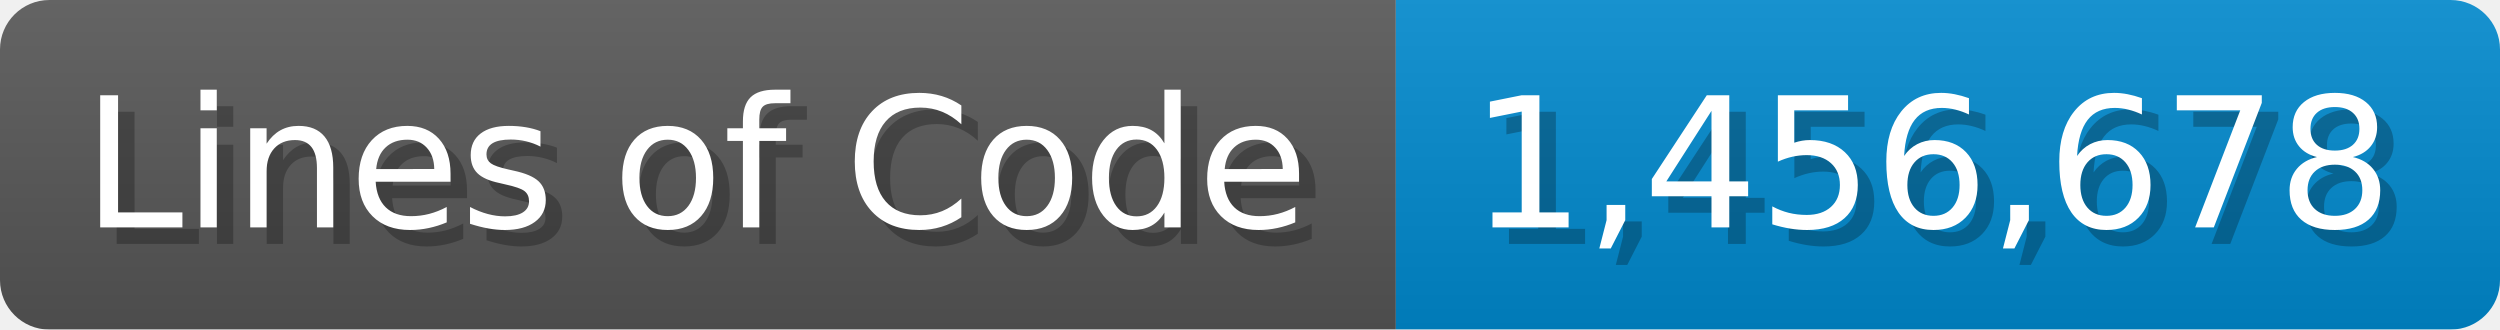
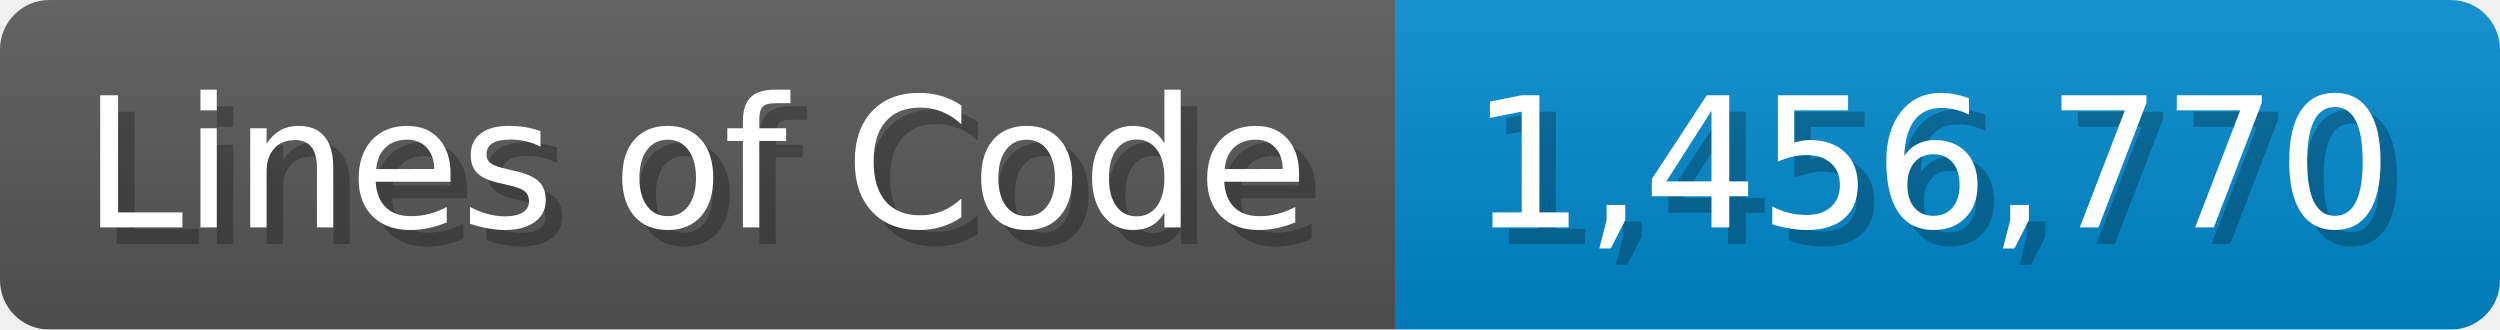
<svg xmlns="http://www.w3.org/2000/svg" width="151.7" height="20" viewBox="0 0 1517 200">
  <linearGradient id="a" x2="0" y2="100%">
    <stop offset="0" stop-opacity=".1" stop-color="#EEE" />
    <stop offset="1" stop-opacity=".1" />
  </linearGradient>
  <mask id="m">
    <rect width="1517" height="200" rx="30" fill="#FFF" />
  </mask>
  <g mask="url(#m)">
    <rect width="847" height="200" fill="#555" />
    <rect width="670" height="200" fill="#08C" x="847" />
    <rect width="1517" height="200" fill="url(#a)" />
  </g>
  <g fill="#fff" text-anchor="start" font-family="Verdana,DejaVu Sans,sans-serif" font-size="110">
    <text x="60" y="148" textLength="747" fill="#000" opacity="0.25">Lines of Code</text>
    <text x="50" y="138" textLength="747">Lines of Code</text>
-     <text x="902" y="148" textLength="570" fill="#000" opacity="0.25">1,456,678</text>
-     <text x="892" y="138" textLength="570">1,456,678</text>
+     <text x="902" y="148" textLength="570" fill="#000" opacity="0.25">1,456,770</text>
+     <text x="892" y="138" textLength="570">1,456,770</text>
  </g>
</svg>
